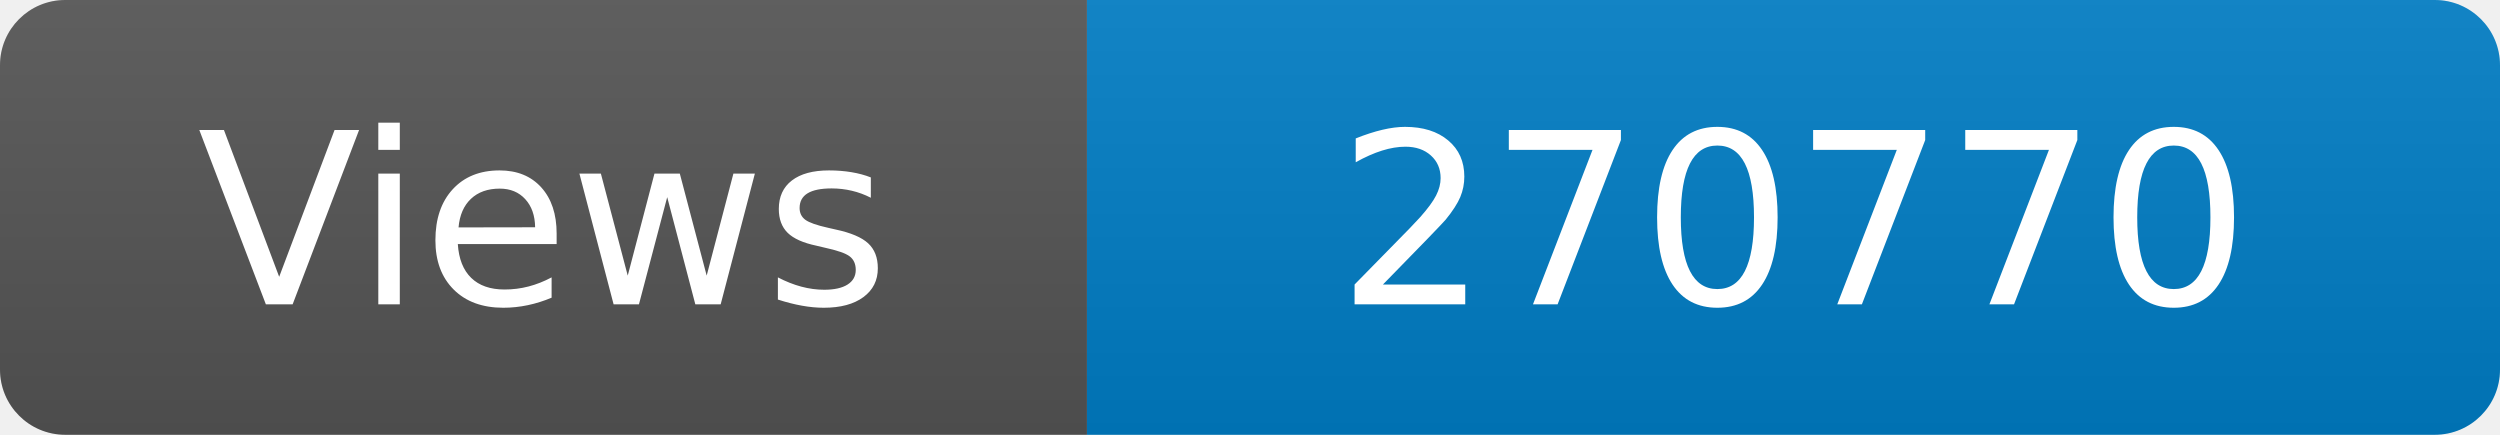
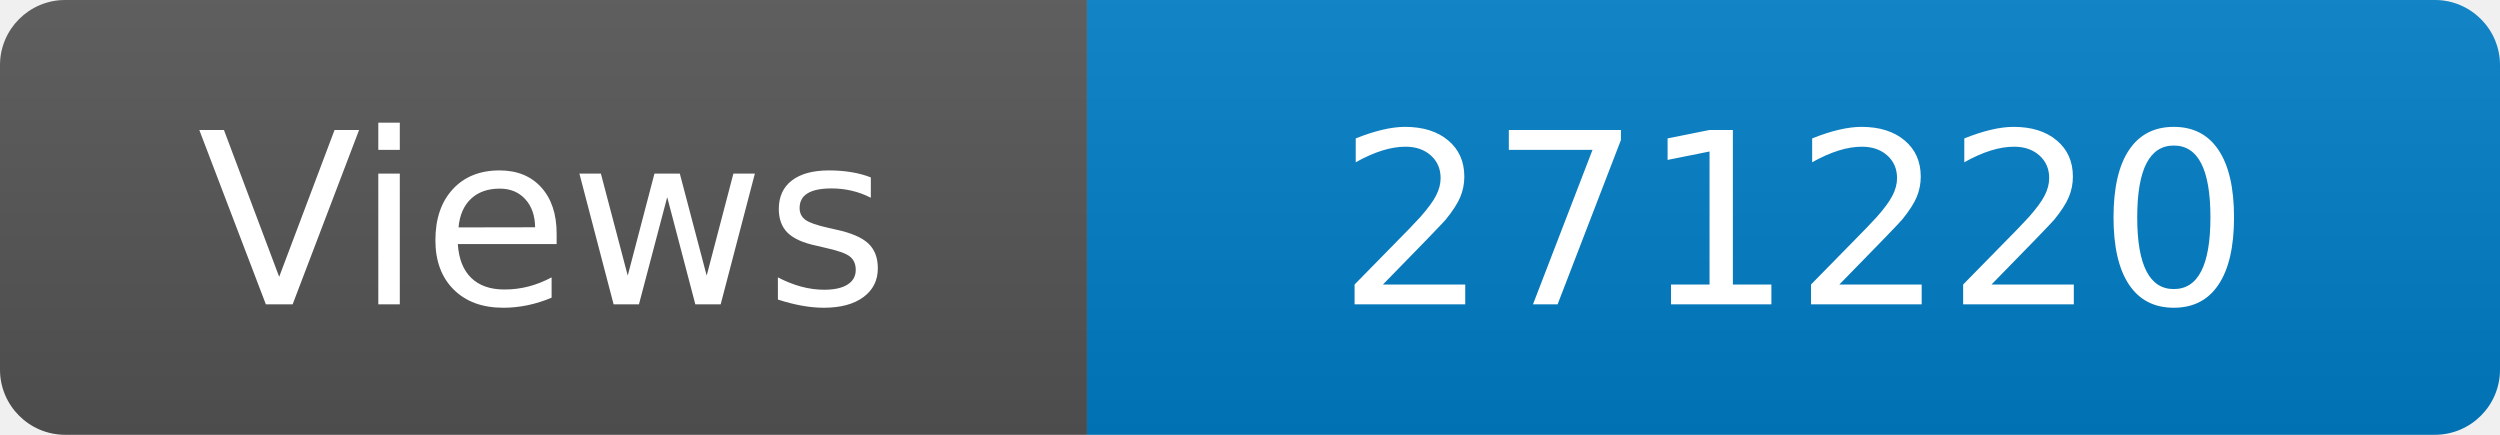
<svg xmlns="http://www.w3.org/2000/svg" width="115" height="20" role="img" aria-label="Maintained?: yes">
  <linearGradient id="s" x2="0" y2="100%">
    <stop offset="0" stop-color="#bbb" stop-opacity=".1" />
    <stop offset="1" stop-opacity=".1" />
  </linearGradient>
  <clipPath id="r">
    <rect width="115" height="20" rx="3" fill="#fff" />
  </clipPath>
  <g clip-path="url(#r)">
    <rect width="50" height="20" fill="#555" />
    <rect x="50" width="160" height="20" fill="#007ec6" />
    <rect width="115" height="20" fill="url(#s)" />
  </g>
  <g fill="#fff" text-anchor="middle" font-family="Verdana,Geneva,DejaVu Sans,sans-serif" font-size="110">
    <text x="250" y="140" transform="scale(.1)" fill="#fff">Views</text>
-     <text x="825" y="140" transform="scale(.1)" fill="#fff">270770</text>
+     <text x="825" y="140" transform="scale(.1)" fill="#fff">271220</text>
  </g>
</svg>
